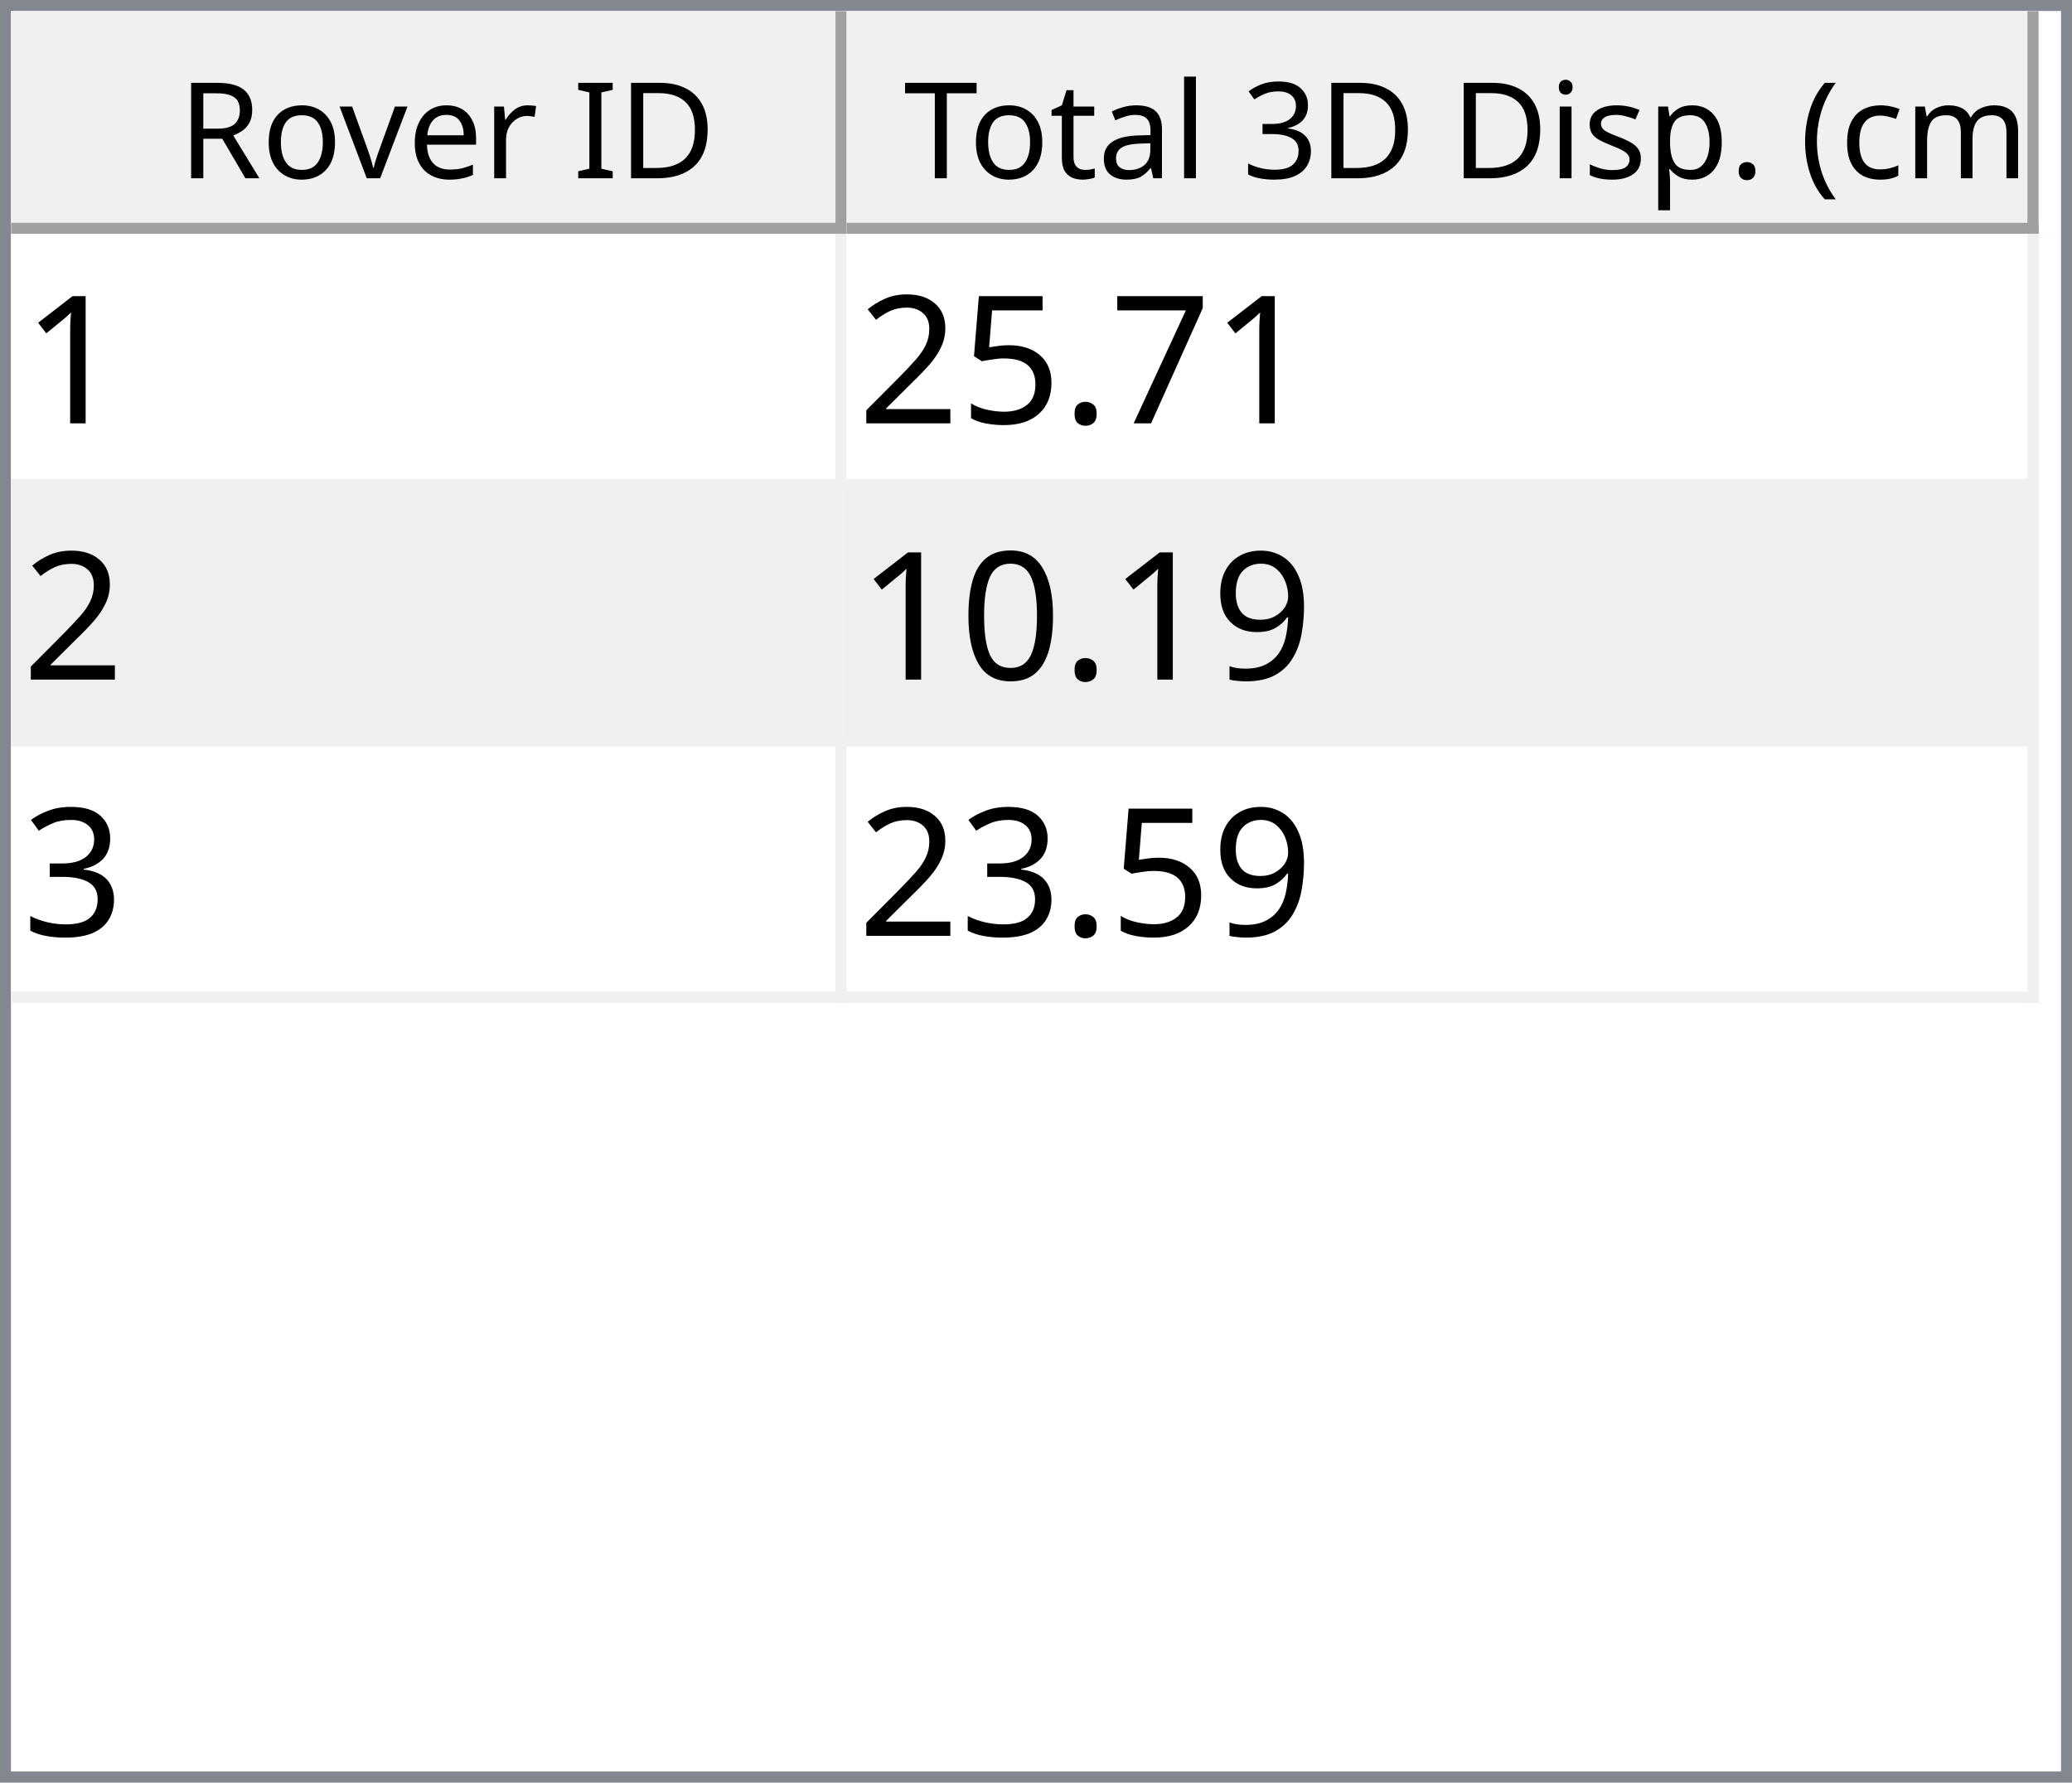
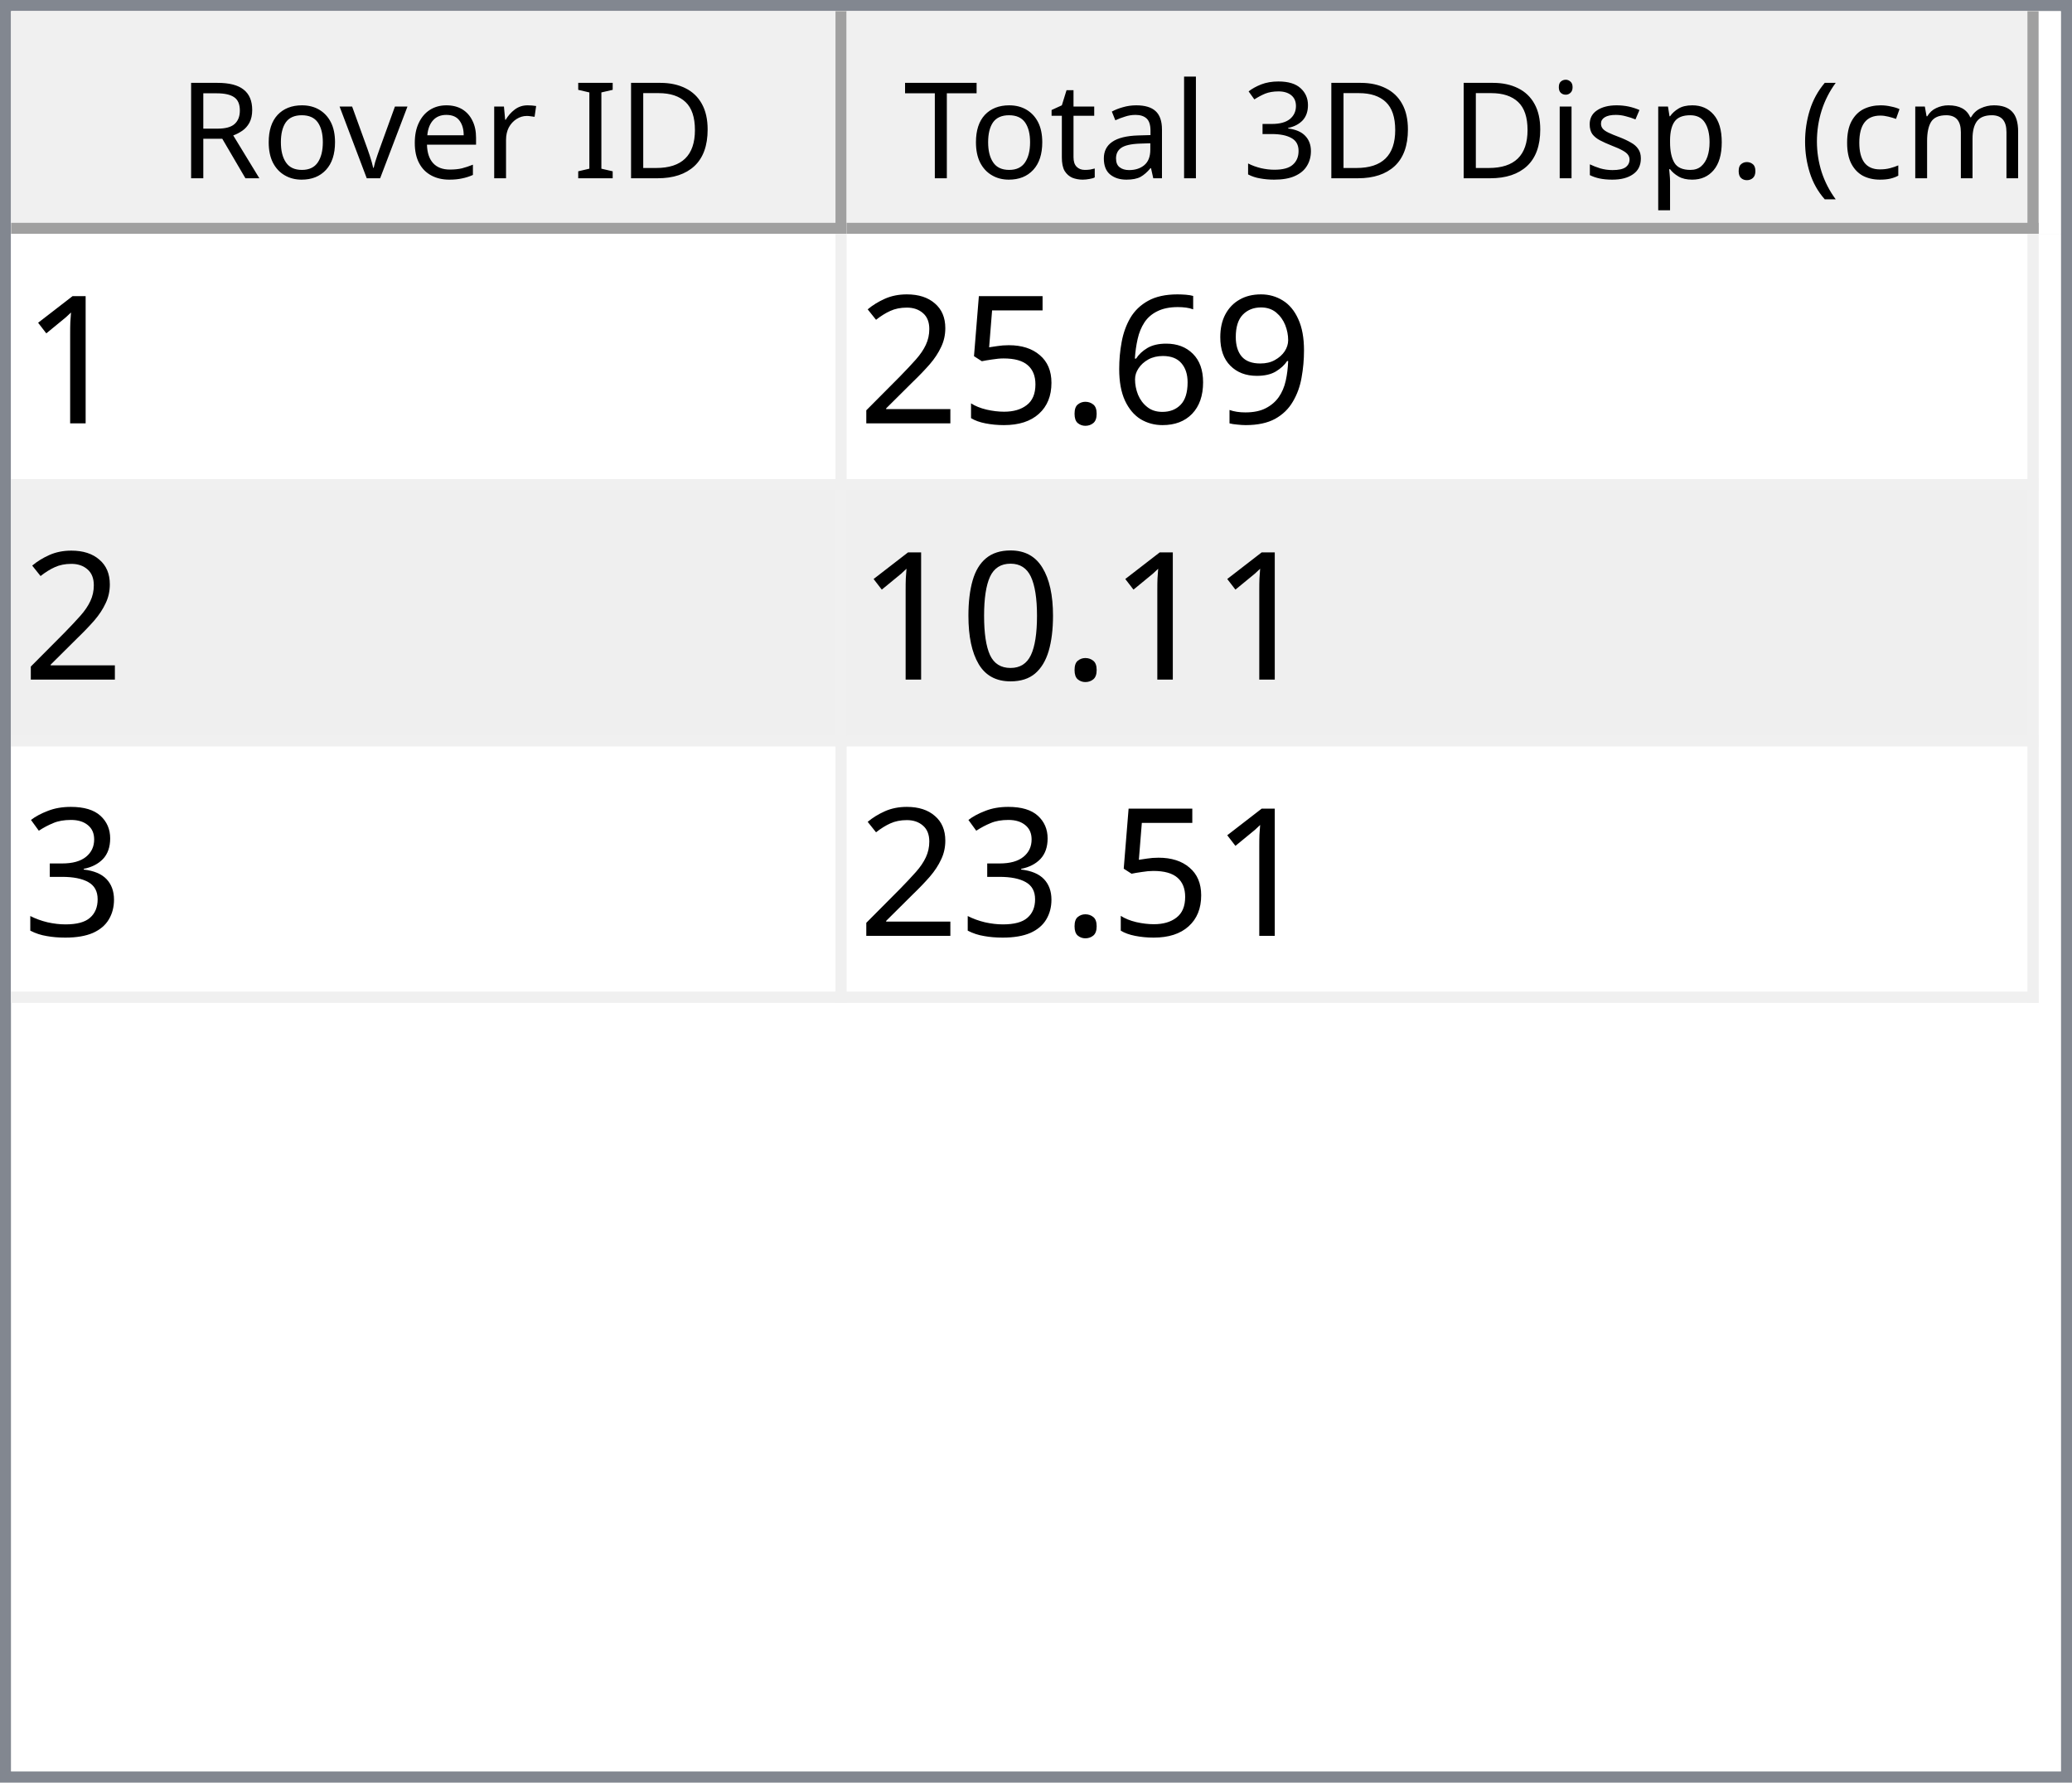
<svg xmlns="http://www.w3.org/2000/svg" style="fill-opacity:1; color-rendering:auto; color-interpolation:auto; text-rendering:auto; stroke:black; stroke-linecap:square; stroke-miterlimit:10; shape-rendering:auto; stroke-opacity:1; fill:black; stroke-dasharray:none; font-weight:normal; stroke-width:1; font-family:'Dialog'; font-style:normal; stroke-linejoin:miter; font-size:12px; stroke-dashoffset:0; image-rendering:auto;" width="186" height="160">
  <defs id="genericDefs" />
  <g>
    <defs id="defs1">
      <clipPath clipPathUnits="userSpaceOnUse" id="clipPath1">
        <path d="M0 0 L186 0 L186 160 L0 160 L0 0 Z" />
      </clipPath>
      <clipPath clipPathUnits="userSpaceOnUse" id="clipPath2">
        <path d="M0 0 L0 160 L186 160 L186 0 Z" />
      </clipPath>
      <clipPath clipPathUnits="userSpaceOnUse" id="clipPath3">
        <path d="M0 0 L0 20 L184 20 L184 0 Z" />
      </clipPath>
      <clipPath clipPathUnits="userSpaceOnUse" id="clipPath4">
        <path d="M0 0 L0 20 L75 20 L75 0 Z" />
      </clipPath>
      <clipPath clipPathUnits="userSpaceOnUse" id="clipPath5">
        <path d="M1 1 L1 19 L74 19 L74 1 Z" />
      </clipPath>
      <clipPath clipPathUnits="userSpaceOnUse" id="clipPath6">
        <path d="M0 0 L0 18 L73 18 L73 0 Z" />
      </clipPath>
      <clipPath clipPathUnits="userSpaceOnUse" id="clipPath7">
        <path d="M-0.5 -0.5 L-0.5 19.5 L74.5 19.5 L74.5 -0.5 Z" />
      </clipPath>
      <clipPath clipPathUnits="userSpaceOnUse" id="clipPath8">
        <path d="M0 0 L0 20 L107 20 L107 0 Z" />
      </clipPath>
      <clipPath clipPathUnits="userSpaceOnUse" id="clipPath9">
        <path d="M1 1 L1 19 L106 19 L106 1 Z" />
      </clipPath>
      <clipPath clipPathUnits="userSpaceOnUse" id="clipPath10">
        <path d="M0 0 L0 18 L105 18 L105 0 Z" />
      </clipPath>
      <clipPath clipPathUnits="userSpaceOnUse" id="clipPath11">
        <path d="M-0.5 -0.5 L-0.5 19.5 L106.5 19.5 L106.5 -0.5 Z" />
      </clipPath>
      <clipPath clipPathUnits="userSpaceOnUse" id="clipPath12">
        <path d="M0 0 L0 138 L184 138 L184 0 Z" />
      </clipPath>
      <clipPath clipPathUnits="userSpaceOnUse" id="clipPath13">
        <path d="M0 0 L0 69 L182 69 L182 0 Z" />
      </clipPath>
      <clipPath clipPathUnits="userSpaceOnUse" id="clipPath14">
        <path d="M-0.5 -0.5 L-0.5 68.5 L181.5 68.5 L181.5 -0.5 Z" />
      </clipPath>
      <clipPath clipPathUnits="userSpaceOnUse" id="clipPath15">
        <path d="M0 0 L0 22 L74 22 L74 0 Z" />
      </clipPath>
      <clipPath clipPathUnits="userSpaceOnUse" id="clipPath16">
        <path d="M0 0 L0 22 L106 22 L106 0 Z" />
      </clipPath>
      <font horiz-adv-x="64.551" id="font1">
        <font-face ascent="107.91" descent="25.098" units-per-em="100" style="font-style:normal; font-family:Segoe UI; font-weight:normal;" />
        <missing-glyph horiz-adv-x="64.551" d="M8.109 0 L8.109 68.266 L56.453 68.266 L56.453 0 L8.109 0 ZM15.328 7.234 L49.219 7.234 L49.219 61.031 L15.328 61.031 L15.328 7.234 Z" />
        <glyph unicode="D" horiz-adv-x="70.117" d="M9.188 0 L9.188 70.016 L28.516 70.016 Q65.531 70.016 65.531 35.891 Q65.531 19.672 55.25 9.836 Q44.969 0 27.734 0 L9.188 0 ZM17.391 62.594 L17.391 7.422 L27.828 7.422 Q41.609 7.422 49.273 14.797 Q56.938 22.172 56.938 35.688 Q56.938 62.594 28.328 62.594 L17.391 62.594 Z" />
        <glyph unicode="I" horiz-adv-x="26.611" d="M17.391 0 L9.188 0 L9.188 70.016 L17.391 70.016 L17.391 0 Z" />
        <glyph unicode=" " horiz-adv-x="27.393" d="" />
        <glyph unicode="r" horiz-adv-x="34.766" d="M34.188 41.891 Q32.078 43.5 28.125 43.5 Q23 43.5 19.555 38.672 Q16.109 33.844 16.109 25.484 L16.109 0 L8.109 0 L8.109 50 L16.109 50 L16.109 39.703 L16.312 39.703 Q18.016 44.969 21.531 47.922 Q25.047 50.875 29.391 50.875 Q32.516 50.875 34.188 50.203 L34.188 41.891 Z" />
        <glyph unicode="e" horiz-adv-x="52.295" d="M48.297 23 L12.984 23 Q13.188 14.656 17.484 10.109 Q21.781 5.562 29.297 5.562 Q37.75 5.562 44.828 11.141 L44.828 3.609 Q38.234 -1.172 27.391 -1.172 Q16.797 -1.172 10.742 5.641 Q4.688 12.453 4.688 24.812 Q4.688 36.469 11.305 43.82 Q17.922 51.172 27.734 51.172 Q37.547 51.172 42.922 44.828 Q48.297 38.484 48.297 27.203 L48.297 23 ZM40.094 29.781 Q40.047 36.719 36.75 40.578 Q33.453 44.438 27.594 44.438 Q21.922 44.438 17.969 40.383 Q14.016 36.328 13.094 29.781 L40.094 29.781 Z" />
        <glyph unicode="v" horiz-adv-x="47.9" d="M47.406 50 L27.484 0 L19.625 0 L0.688 50 L9.469 50 L22.172 13.672 Q23.578 9.672 23.922 6.688 L24.125 6.688 Q24.609 10.453 25.688 13.484 L38.969 50 L47.406 50 Z" />
        <glyph unicode="o" horiz-adv-x="58.594" d="M29 -1.172 Q17.922 -1.172 11.305 5.836 Q4.688 12.844 4.688 24.422 Q4.688 37.016 11.57 44.094 Q18.453 51.172 30.172 51.172 Q41.359 51.172 47.633 44.289 Q53.906 37.406 53.906 25.203 Q53.906 13.234 47.141 6.031 Q40.375 -1.172 29 -1.172 ZM29.594 44.438 Q21.875 44.438 17.383 39.188 Q12.891 33.938 12.891 24.703 Q12.891 15.828 17.43 10.695 Q21.969 5.562 29.594 5.562 Q37.359 5.562 41.531 10.594 Q45.703 15.625 45.703 24.906 Q45.703 34.281 41.531 39.359 Q37.359 44.438 29.594 44.438 Z" />
        <glyph unicode="R" horiz-adv-x="59.814" d="M59.375 0 L49.609 0 L37.891 19.625 Q36.281 22.359 34.766 24.289 Q33.25 26.219 31.664 27.438 Q30.078 28.656 28.25 29.219 Q26.422 29.781 24.125 29.781 L17.391 29.781 L17.391 0 L9.188 0 L9.188 70.016 L30.078 70.016 Q34.672 70.016 38.555 68.867 Q42.438 67.719 45.289 65.375 Q48.141 63.031 49.758 59.547 Q51.375 56.062 51.375 51.375 Q51.375 47.703 50.273 44.656 Q49.172 41.609 47.148 39.211 Q45.125 36.812 42.266 35.133 Q39.406 33.453 35.844 32.516 L35.844 32.328 Q37.594 31.547 38.891 30.547 Q40.188 29.547 41.359 28.18 Q42.531 26.812 43.68 25.078 Q44.828 23.344 46.234 21.047 L59.375 0 ZM17.391 62.594 L17.391 37.203 L28.516 37.203 Q31.594 37.203 34.203 38.133 Q36.812 39.062 38.719 40.797 Q40.625 42.531 41.703 45.047 Q42.781 47.562 42.781 50.688 Q42.781 56.297 39.141 59.445 Q35.5 62.594 28.609 62.594 L17.391 62.594 Z" />
        <glyph unicode=")" horiz-adv-x="30.176" d="M8.297 -15.922 L1.172 -15.922 Q16.406 2.344 16.406 26.812 Q16.406 51.469 1.078 70.016 L8.297 70.016 Q23.531 52.156 23.531 26.703 Q23.531 1.375 8.297 -15.922 Z" />
        <glyph unicode="m" horiz-adv-x="86.133" d="M79.109 0 L71.094 0 L71.094 28.719 Q71.094 37.016 68.531 40.727 Q65.969 44.438 59.906 44.438 Q54.781 44.438 51.195 39.75 Q47.609 35.062 47.609 28.516 L47.609 0 L39.594 0 L39.594 29.688 Q39.594 44.438 28.219 44.438 Q22.953 44.438 19.531 40.016 Q16.109 35.594 16.109 28.516 L16.109 0 L8.109 0 L8.109 50 L16.109 50 L16.109 42.094 L16.312 42.094 Q21.625 51.172 31.844 51.172 Q36.969 51.172 40.773 48.312 Q44.578 45.453 46 40.828 Q51.562 51.172 62.594 51.172 Q79.109 51.172 79.109 30.812 L79.109 0 Z" />
        <glyph unicode="c" horiz-adv-x="46.191" d="M42.188 2.297 Q36.422 -1.172 28.516 -1.172 Q17.828 -1.172 11.258 5.789 Q4.688 12.75 4.688 23.828 Q4.688 36.188 11.766 43.68 Q18.844 51.172 30.672 51.172 Q37.25 51.172 42.281 48.734 L42.281 40.531 Q36.719 44.438 30.375 44.438 Q22.703 44.438 17.797 38.945 Q12.891 33.453 12.891 24.516 Q12.891 15.719 17.508 10.641 Q22.125 5.562 29.891 5.562 Q36.422 5.562 42.188 9.906 L42.188 2.297 Z" />
        <glyph unicode="(" horiz-adv-x="30.176" d="M29.109 -15.922 L21.969 -15.922 Q6.844 1.375 6.844 26.703 Q6.844 52.156 21.969 70.016 L29.203 70.016 Q13.875 51.469 13.875 26.812 Q13.875 2.344 29.109 -15.922 Z" />
        <glyph unicode="." horiz-adv-x="21.68" d="M10.891 -1.078 Q8.641 -1.078 7.055 0.539 Q5.469 2.156 5.469 4.391 Q5.469 6.641 7.055 8.273 Q8.641 9.906 10.891 9.906 Q13.188 9.906 14.797 8.273 Q16.406 6.641 16.406 4.391 Q16.406 2.156 14.797 0.539 Q13.188 -1.078 10.891 -1.078 Z" />
        <glyph unicode="p" horiz-adv-x="58.789" d="M16.312 7.234 L16.109 7.234 L16.109 -23 L8.109 -23 L8.109 50 L16.109 50 L16.109 41.219 L16.312 41.219 Q22.219 51.172 33.594 51.172 Q43.266 51.172 48.688 44.461 Q54.109 37.75 54.109 26.469 Q54.109 13.922 48 6.375 Q41.891 -1.172 31.297 -1.172 Q21.578 -1.172 16.312 7.234 ZM16.109 27.391 L16.109 20.406 Q16.109 14.203 20.141 9.883 Q24.172 5.562 30.375 5.562 Q37.641 5.562 41.773 11.133 Q45.906 16.703 45.906 26.609 Q45.906 34.969 42.047 39.703 Q38.188 44.438 31.594 44.438 Q24.609 44.438 20.359 39.578 Q16.109 34.719 16.109 27.391 Z" />
        <glyph unicode="s" horiz-adv-x="42.432" d="M5.078 1.812 L5.078 10.406 Q11.625 5.562 19.484 5.562 Q30.031 5.562 30.031 12.594 Q30.031 14.594 29.125 15.992 Q28.219 17.391 26.68 18.461 Q25.141 19.531 23.07 20.383 Q21 21.234 18.609 22.172 Q15.281 23.484 12.766 24.828 Q10.25 26.172 8.57 27.859 Q6.891 29.547 6.031 31.695 Q5.172 33.844 5.172 36.719 Q5.172 40.234 6.789 42.945 Q8.406 45.656 11.086 47.484 Q13.766 49.312 17.211 50.242 Q20.656 51.172 24.312 51.172 Q30.812 51.172 35.938 48.922 L35.938 40.828 Q30.422 44.438 23.25 44.438 Q21 44.438 19.195 43.922 Q17.391 43.406 16.094 42.477 Q14.797 41.547 14.086 40.258 Q13.375 38.969 13.375 37.406 Q13.375 35.453 14.086 34.133 Q14.797 32.812 16.164 31.789 Q17.531 30.766 19.484 29.938 Q21.438 29.109 23.922 28.125 Q27.25 26.859 29.883 25.516 Q32.516 24.172 34.375 22.484 Q36.234 20.797 37.234 18.602 Q38.234 16.406 38.234 13.375 Q38.234 9.672 36.602 6.938 Q34.969 4.203 32.234 2.398 Q29.5 0.594 25.93 -0.289 Q22.359 -1.172 18.453 -1.172 Q10.75 -1.172 5.078 1.812 Z" />
        <glyph unicode="i" horiz-adv-x="24.219" d="M12.203 62.703 Q10.062 62.703 8.547 64.164 Q7.031 65.625 7.031 67.875 Q7.031 70.125 8.547 71.609 Q10.062 73.094 12.203 73.094 Q14.406 73.094 15.945 71.609 Q17.484 70.125 17.484 67.875 Q17.484 65.719 15.945 64.211 Q14.406 62.703 12.203 62.703 ZM16.109 0 L8.109 0 L8.109 50 L16.109 50 L16.109 0 Z" />
        <glyph unicode="3" horiz-adv-x="53.906" d="M46.531 19.828 Q46.531 15.094 44.75 11.211 Q42.969 7.328 39.719 4.57 Q36.469 1.812 31.93 0.297 Q27.391 -1.219 21.922 -1.219 Q11.922 -1.219 6 2.594 L6 11.188 Q13.094 5.609 22.219 5.609 Q25.875 5.609 28.828 6.539 Q31.781 7.469 33.906 9.227 Q36.031 10.984 37.18 13.477 Q38.328 15.969 38.328 19.094 Q38.328 32.812 18.797 32.812 L12.984 32.812 L12.984 39.594 L18.5 39.594 Q35.797 39.594 35.797 52.484 Q35.797 64.406 22.609 64.406 Q15.188 64.406 8.688 59.422 L8.688 67.188 Q15.375 71.188 24.609 71.188 Q29 71.188 32.57 69.969 Q36.141 68.75 38.68 66.555 Q41.219 64.359 42.609 61.281 Q44 58.203 44 54.5 Q44 40.672 30.031 36.719 L30.031 36.531 Q33.594 36.141 36.625 34.797 Q39.656 33.453 41.852 31.305 Q44.047 29.156 45.289 26.25 Q46.531 23.344 46.531 19.828 Z" />
        <glyph unicode="l" horiz-adv-x="24.219" d="M16.109 0 L8.109 0 L8.109 74.031 L16.109 74.031 L16.109 0 Z" />
        <glyph unicode="a" horiz-adv-x="50.879" d="M43.891 0 L35.891 0 L35.891 7.812 L35.688 7.812 Q30.469 -1.172 20.312 -1.172 Q12.844 -1.172 8.617 2.781 Q4.391 6.734 4.391 13.281 Q4.391 27.297 20.906 29.594 L35.891 31.688 Q35.891 44.438 25.594 44.438 Q16.547 44.438 9.281 38.281 L9.281 46.484 Q16.656 51.172 26.266 51.172 Q43.891 51.172 43.891 32.516 L43.891 0 ZM35.891 25.297 L23.828 23.641 Q18.266 22.859 15.43 20.875 Q12.594 18.891 12.594 13.875 Q12.594 10.203 15.211 7.883 Q17.828 5.562 22.172 5.562 Q28.125 5.562 32.008 9.742 Q35.891 13.922 35.891 20.312 L35.891 25.297 Z" />
        <glyph unicode="t" horiz-adv-x="33.887" d="M31.297 0.484 Q28.469 -1.078 23.828 -1.078 Q10.688 -1.078 10.688 13.578 L10.688 43.172 L2.094 43.172 L2.094 50 L10.688 50 L10.688 62.203 L18.703 64.797 L18.703 50 L31.297 50 L31.297 43.172 L18.703 43.172 L18.703 14.984 Q18.703 9.969 20.414 7.82 Q22.125 5.672 26.078 5.672 Q29.109 5.672 31.297 7.328 L31.297 0.484 Z" />
        <glyph unicode="T" horiz-adv-x="52.393" d="M50.594 62.594 L30.375 62.594 L30.375 0 L22.172 0 L22.172 62.594 L2 62.594 L2 70.016 L50.594 70.016 L50.594 62.594 Z" />
      </font>
      <font horiz-adv-x="75.0" id="font2">
        <font-face ascent="100.537" descent="21.973" units-per-em="100" style="font-style:normal; font-family:sans-serif; font-weight:normal;" />
        <missing-glyph horiz-adv-x="75.0" d="M12.5 0 L12.5 62.5 L62.5 62.5 L62.5 0 L12.5 0 ZM14.062 1.562 L60.938 1.562 L60.938 60.938 L14.062 60.938 L14.062 1.562 Z" />
        <glyph unicode="1" horiz-adv-x="55.615" d="M37.25 0 L28.469 0 L28.469 56 Q25.297 52.984 20.141 49.953 Q14.984 46.922 10.891 45.406 L10.891 53.906 Q18.266 57.375 23.781 62.305 Q29.297 67.234 31.594 71.875 L37.25 71.875 L37.25 0 Z" />
-         <glyph unicode="7" horiz-adv-x="55.615" d="M4.734 62.203 L4.734 70.656 L51.078 70.656 L51.078 63.812 Q44.234 56.547 37.523 44.484 Q30.812 32.422 27.156 19.672 Q24.516 10.688 23.781 0 L14.75 0 Q14.891 8.453 18.062 20.414 Q21.234 32.375 27.172 43.484 Q33.109 54.594 39.797 62.203 L4.734 62.203 Z" />
+         <glyph unicode="9" horiz-adv-x="55.615" d="M5.469 16.547 L13.922 17.328 Q14.984 11.375 18.016 8.688 Q21.047 6 25.781 6 Q29.828 6 32.883 7.859 Q35.938 9.719 37.891 12.82 Q39.844 15.922 41.164 21.195 Q42.484 26.469 42.484 31.938 Q42.484 32.516 42.438 33.688 Q39.797 29.5 35.234 26.883 Q30.672 24.266 25.344 24.266 Q16.453 24.266 10.305 30.711 Q4.156 37.156 4.156 47.703 Q4.156 58.594 10.578 65.234 Q17 71.875 26.656 71.875 Q33.641 71.875 39.43 68.117 Q45.219 64.359 48.219 57.398 Q51.219 50.438 51.219 37.25 Q51.219 23.531 48.242 15.406 Q45.266 7.281 39.383 3.031 Q33.5 -1.219 25.594 -1.219 Q17.188 -1.219 11.867 3.445 Q6.547 8.109 5.469 16.547 ZM41.453 48.141 Q41.453 55.719 37.43 60.156 Q33.406 64.594 27.734 64.594 Q21.875 64.594 17.531 59.812 Q13.188 55.031 13.188 47.406 Q13.188 40.578 17.312 36.305 Q21.438 32.031 27.484 32.031 Q33.594 32.031 37.523 36.305 Q41.453 40.578 41.453 48.141 Z" />
+         <glyph unicode="6" horiz-adv-x="55.615" d="M49.75 54.047 L41.016 53.375 Q39.844 58.547 37.703 60.891 Q34.125 64.656 28.906 64.656 Q24.703 64.656 21.531 62.312 Q17.391 59.281 14.992 53.469 Q12.594 47.656 12.5 36.922 Q15.672 41.75 20.266 44.094 Q24.859 46.438 29.891 46.438 Q38.672 46.438 44.852 39.969 Q51.031 33.5 51.031 23.25 Q51.031 16.5 48.125 10.719 Q45.219 4.938 40.141 1.859 Q35.062 -1.219 28.609 -1.219 Q17.625 -1.219 10.695 6.859 Q3.766 14.938 3.766 33.5 Q3.766 54.25 11.422 63.672 Q18.109 71.875 29.438 71.875 Q37.891 71.875 43.289 67.141 Q48.688 62.406 49.75 54.047 ZM13.875 23.188 Q13.875 18.656 15.797 14.508 Q17.719 10.359 21.188 8.18 Q24.656 6 28.469 6 Q34.031 6 38.039 10.492 Q42.047 14.984 42.047 22.703 Q42.047 30.125 38.086 34.398 Q34.125 38.672 28.125 38.672 Q22.172 38.672 18.023 34.398 Q13.875 30.125 13.875 23.188 Z" />
        <glyph unicode="." horiz-adv-x="27.783" d="M9.078 0 L9.078 10.016 L19.094 10.016 L19.094 0 L9.078 0 Z" />
        <glyph unicode="5" horiz-adv-x="55.615" d="M4.156 18.75 L13.375 19.531 Q14.406 12.797 18.141 9.398 Q21.875 6 27.156 6 Q33.5 6 37.891 10.789 Q42.281 15.578 42.281 23.484 Q42.281 31 38.062 35.352 Q33.844 39.703 27 39.703 Q22.75 39.703 19.336 37.773 Q15.922 35.844 13.969 32.766 L5.719 33.844 L12.641 70.609 L48.25 70.609 L48.25 62.203 L19.672 62.203 L15.828 42.969 Q22.266 47.469 29.344 47.469 Q38.719 47.469 45.164 40.969 Q51.609 34.469 51.609 24.266 Q51.609 14.547 45.953 7.469 Q39.062 -1.219 27.156 -1.219 Q17.391 -1.219 11.211 4.25 Q5.031 9.719 4.156 18.75 Z" />
        <glyph unicode="2" horiz-adv-x="55.615" d="M50.344 8.453 L50.344 0 L3.031 0 Q2.938 3.172 4.047 6.109 Q5.859 10.938 9.836 15.625 Q13.812 20.312 21.344 26.469 Q33.016 36.031 37.117 41.625 Q41.219 47.219 41.219 52.203 Q41.219 57.422 37.477 61.008 Q33.734 64.594 27.734 64.594 Q21.391 64.594 17.578 60.789 Q13.766 56.984 13.719 50.25 L4.688 51.172 Q5.609 61.281 11.664 66.578 Q17.719 71.875 27.938 71.875 Q38.234 71.875 44.242 66.164 Q50.25 60.453 50.25 52 Q50.25 47.703 48.492 43.555 Q46.734 39.406 42.656 34.812 Q38.578 30.219 29.109 22.219 Q21.188 15.578 18.945 13.211 Q16.703 10.844 15.234 8.453 L50.344 8.453 Z" />
-         <glyph unicode="9" horiz-adv-x="55.615" d="M5.469 16.547 L13.922 17.328 Q14.984 11.375 18.016 8.688 Q21.047 6 25.781 6 Q29.828 6 32.883 7.859 Q35.938 9.719 37.891 12.82 Q39.844 15.922 41.164 21.195 Q42.484 26.469 42.484 31.938 Q42.484 32.516 42.438 33.688 Q39.797 29.5 35.234 26.883 Q30.672 24.266 25.344 24.266 Q16.453 24.266 10.305 30.711 Q4.156 37.156 4.156 47.703 Q4.156 58.594 10.578 65.234 Q17 71.875 26.656 71.875 Q33.641 71.875 39.43 68.117 Q45.219 64.359 48.219 57.398 Q51.219 50.438 51.219 37.25 Q51.219 23.531 48.242 15.406 Q45.266 7.281 39.383 3.031 Q33.5 -1.219 25.594 -1.219 Q17.188 -1.219 11.867 3.445 Q6.547 8.109 5.469 16.547 ZM41.453 48.141 Q41.453 55.719 37.43 60.156 Q33.406 64.594 27.734 64.594 Q21.875 64.594 17.531 59.812 Q13.188 55.031 13.188 47.406 Q13.188 40.578 17.312 36.305 Q21.438 32.031 27.484 32.031 Q33.594 32.031 37.523 36.305 Q41.453 40.578 41.453 48.141 Z" />
        <glyph unicode="0" horiz-adv-x="55.615" d="M4.156 35.297 Q4.156 48 6.766 55.742 Q9.375 63.484 14.523 67.68 Q19.672 71.875 27.484 71.875 Q33.25 71.875 37.594 69.555 Q41.938 67.234 44.773 62.867 Q47.609 58.5 49.219 52.227 Q50.828 45.953 50.828 35.297 Q50.828 22.703 48.242 14.969 Q45.656 7.234 40.508 3.008 Q35.359 -1.219 27.484 -1.219 Q17.141 -1.219 11.234 6.203 Q4.156 15.141 4.156 35.297 ZM13.188 35.297 Q13.188 17.672 17.312 11.836 Q21.438 6 27.484 6 Q33.547 6 37.672 11.859 Q41.797 17.719 41.797 35.297 Q41.797 52.984 37.672 58.789 Q33.547 64.594 27.391 64.594 Q21.344 64.594 17.719 59.469 Q13.188 52.938 13.188 35.297 Z" />
        <glyph unicode="3" horiz-adv-x="55.615" d="M4.203 18.891 L12.984 20.062 Q14.5 12.594 18.141 9.297 Q21.781 6 27 6 Q33.203 6 37.477 10.297 Q41.75 14.594 41.75 20.953 Q41.75 27 37.797 30.93 Q33.844 34.859 27.734 34.859 Q25.25 34.859 21.531 33.891 L22.516 41.609 Q23.391 41.5 23.922 41.5 Q29.547 41.5 34.039 44.43 Q38.531 47.359 38.531 53.469 Q38.531 58.297 35.258 61.477 Q31.984 64.656 26.812 64.656 Q21.688 64.656 18.266 61.43 Q14.844 58.203 13.875 51.766 L5.078 53.328 Q6.688 62.156 12.398 67.016 Q18.109 71.875 26.609 71.875 Q32.469 71.875 37.398 69.359 Q42.328 66.844 44.945 62.5 Q47.562 58.156 47.562 53.266 Q47.562 48.641 45.07 44.828 Q42.578 41.016 37.703 38.766 Q44.047 37.312 47.562 32.695 Q51.078 28.078 51.078 21.141 Q51.078 11.766 44.242 5.25 Q37.406 -1.266 26.953 -1.266 Q17.531 -1.266 11.305 4.352 Q5.078 9.969 4.203 18.891 Z" />
      </font>
    </defs>
    <g style="fill:white; stroke:white;">
      <rect x="0" y="0" width="186" style="clip-path:url(#clipPath1); stroke:none;" height="160" />
    </g>
    <g style="fill:white; text-rendering:optimizeSpeed; color-rendering:optimizeSpeed; image-rendering:optimizeSpeed; shape-rendering:crispEdges; stroke:white; color-interpolation:sRGB;">
      <rect x="0" width="186" height="160" y="0" style="stroke:none;" />
      <path style="stroke:none;" d="M0 160 L186 160 L186 0 L0 0 Z" />
    </g>
    <g style="fill:rgb(240,240,240); font-family:'Segoe UI'; stroke:rgb(240,240,240);">
      <rect x="0" y="0" width="186" style="clip-path:url(#clipPath2); stroke:none;" height="160" />
    </g>
    <g style="fill:rgb(130,135,144); font-family:'Segoe UI'; stroke:rgb(130,135,144);">
      <path d="M0 0 L186 0 L186 160 L0 160 L0 0 ZM1 1 L185 1 L185 159 L1 159 L1 1 Z" style="fill-rule:evenodd; clip-path:url(#clipPath2); stroke:none;" />
    </g>
    <g style="fill:white; font-family:'Segoe UI'; stroke:white;" transform="translate(1,1)">
      <rect x="0" y="0" width="184" style="clip-path:url(#clipPath3); stroke:none;" height="20" />
    </g>
    <g style="fill:rgb(240,240,240); font-family:'Segoe UI'; stroke:rgb(240,240,240);" transform="translate(1,1)">
      <rect x="0" y="0" width="75" style="clip-path:url(#clipPath4); stroke:none;" height="20" />
    </g>
    <g style="font-family:'Segoe UI';" transform="translate(2,2)">
      <text x="14" xml:space="preserve" y="14" style="clip-path:url(#clipPath6); stroke:none;">Rover ID</text>
    </g>
    <g style="fill:rgb(160,160,160); font-family:'Segoe UI'; stroke:rgb(160,160,160); stroke-linejoin:bevel;" transform="translate(1.5,1.5)">
      <line x1="74" x2="74" y1="0" style="fill:none; clip-path:url(#clipPath7);" y2="19" />
    </g>
    <g style="fill:rgb(160,160,160); font-family:'Segoe UI'; stroke:rgb(160,160,160); stroke-linejoin:bevel;" transform="matrix(1,0,0,1,1,1) translate(0.5,0.5)">
      <line x1="0" x2="74" y1="19" style="fill:none; clip-path:url(#clipPath7);" y2="19" />
    </g>
    <g style="fill:rgb(240,240,240); font-family:'Segoe UI'; stroke:rgb(240,240,240);" transform="translate(76,1)">
      <rect x="0" y="0" width="107" style="clip-path:url(#clipPath8); stroke:none;" height="20" />
    </g>
    <g style="font-family:'Segoe UI';" transform="translate(77,2)">
      <text x="1" xml:space="preserve" y="14" style="clip-path:url(#clipPath10); stroke:none;"> Total 3D Disp. (cm)</text>
    </g>
    <g style="fill:rgb(160,160,160); font-family:'Segoe UI'; stroke:rgb(160,160,160); stroke-linejoin:bevel;" transform="translate(76.5,1.5)">
      <line x1="106" x2="106" y1="0" style="fill:none; clip-path:url(#clipPath11);" y2="19" />
    </g>
    <g style="fill:rgb(160,160,160); font-family:'Segoe UI'; stroke:rgb(160,160,160); stroke-linejoin:bevel;" transform="matrix(1,0,0,1,76,1) translate(0.5,0.5)">
      <line x1="0" x2="106" y1="19" style="fill:none; clip-path:url(#clipPath11);" y2="19" />
    </g>
    <g style="fill:white; font-family:'Segoe UI'; stroke:white;" transform="translate(1,21)">
      <rect x="0" y="0" width="184" style="clip-path:url(#clipPath12); stroke:none;" height="138" />
    </g>
    <g style="fill:rgb(240,240,240); font-size:16px; font-family:sans-serif; stroke:rgb(240,240,240);" transform="translate(1,21)">
      <rect x="0" y="0" width="182" style="clip-path:url(#clipPath13); stroke:none;" height="69" />
      <line transform="translate(0.5,0.5)" x1="0" x2="181" y1="22" style="clip-path:url(#clipPath14); fill:none; stroke-linejoin:bevel;" y2="22" />
    </g>
    <g transform="matrix(1,0,0,1,1,21) translate(0.5,0.5)" style="fill:rgb(240,240,240); font-size:16px; font-family:sans-serif; stroke:rgb(240,240,240); stroke-linejoin:bevel;">
      <line x1="0" x2="181" y1="45" style="fill:none; clip-path:url(#clipPath14);" y2="45" />
    </g>
    <g transform="matrix(1,0,0,1,1,21) translate(0.5,0.5)" style="fill:rgb(240,240,240); font-size:16px; font-family:sans-serif; stroke:rgb(240,240,240); stroke-linejoin:bevel;">
      <line x1="0" x2="181" y1="68" style="fill:none; clip-path:url(#clipPath14);" y2="68" />
    </g>
    <g transform="matrix(1,0,0,1,1,21) translate(0.5,0.5)" style="fill:rgb(240,240,240); font-size:16px; font-family:sans-serif; stroke:rgb(240,240,240); stroke-linejoin:bevel;">
      <line x1="74" x2="74" y1="0" style="fill:none; clip-path:url(#clipPath14);" y2="68" />
    </g>
    <g transform="matrix(1,0,0,1,1,21) translate(0.5,0.5)" style="fill:rgb(240,240,240); font-size:16px; font-family:sans-serif; stroke:rgb(240,240,240); stroke-linejoin:bevel;">
      <line x1="181" x2="181" y1="0" style="fill:none; clip-path:url(#clipPath14);" y2="68" />
    </g>
    <g style="fill:white; font-size:16px; font-family:sans-serif; stroke:white;" transform="matrix(1,0,0,1,1,21)">
      <rect x="0" y="0" width="74" style="clip-path:url(#clipPath15); stroke:none;" height="22" />
      <text x="1" y="17" style="fill:black; clip-path:url(#clipPath15); stroke:none;" xml:space="preserve">1</text>
    </g>
    <g style="fill:white; font-size:16px; font-family:sans-serif; stroke:white;" transform="matrix(1,0,0,1,1,21) translate(75,0)">
      <rect x="0" y="0" width="106" style="clip-path:url(#clipPath16); stroke:none;" height="22" />
-       <text x="1" y="17" style="fill:black; clip-path:url(#clipPath16); stroke:none;" xml:space="preserve">25.71</text>
+       <text x="1" y="17" style="fill:black; clip-path:url(#clipPath16); stroke:none;" xml:space="preserve">25.69</text>
    </g>
    <g style="fill:rgb(239,239,239); font-size:16px; font-family:sans-serif; stroke:rgb(239,239,239);" transform="matrix(1,0,0,1,1,21) translate(0,23)">
      <rect x="0" y="0" width="74" style="clip-path:url(#clipPath15); stroke:none;" height="22" />
      <text x="1" y="17" style="fill:black; clip-path:url(#clipPath15); stroke:none;" xml:space="preserve">2</text>
    </g>
    <g style="fill:rgb(239,239,239); font-size:16px; font-family:sans-serif; stroke:rgb(239,239,239);" transform="matrix(1,0,0,1,1,21) translate(75,23)">
      <rect x="0" y="0" width="106" style="clip-path:url(#clipPath16); stroke:none;" height="22" />
-       <text x="1" y="17" style="fill:black; clip-path:url(#clipPath16); stroke:none;" xml:space="preserve">10.19</text>
+       <text x="1" y="17" style="fill:black; clip-path:url(#clipPath16); stroke:none;" xml:space="preserve">10.11</text>
    </g>
    <g style="fill:white; font-size:16px; font-family:sans-serif; stroke:white;" transform="matrix(1,0,0,1,1,21) translate(0,46)">
      <rect x="0" y="0" width="74" style="clip-path:url(#clipPath15); stroke:none;" height="22" />
      <text x="1" y="17" style="fill:black; clip-path:url(#clipPath15); stroke:none;" xml:space="preserve">3</text>
    </g>
    <g style="fill:white; font-size:16px; font-family:sans-serif; stroke:white;" transform="matrix(1,0,0,1,1,21) translate(75,46)">
      <rect x="0" y="0" width="106" style="clip-path:url(#clipPath16); stroke:none;" height="22" />
-       <text x="1" y="17" style="fill:black; clip-path:url(#clipPath16); stroke:none;" xml:space="preserve">23.59</text>
+       <text x="1" y="17" style="fill:black; clip-path:url(#clipPath16); stroke:none;" xml:space="preserve">23.51</text>
    </g>
  </g>
</svg>
